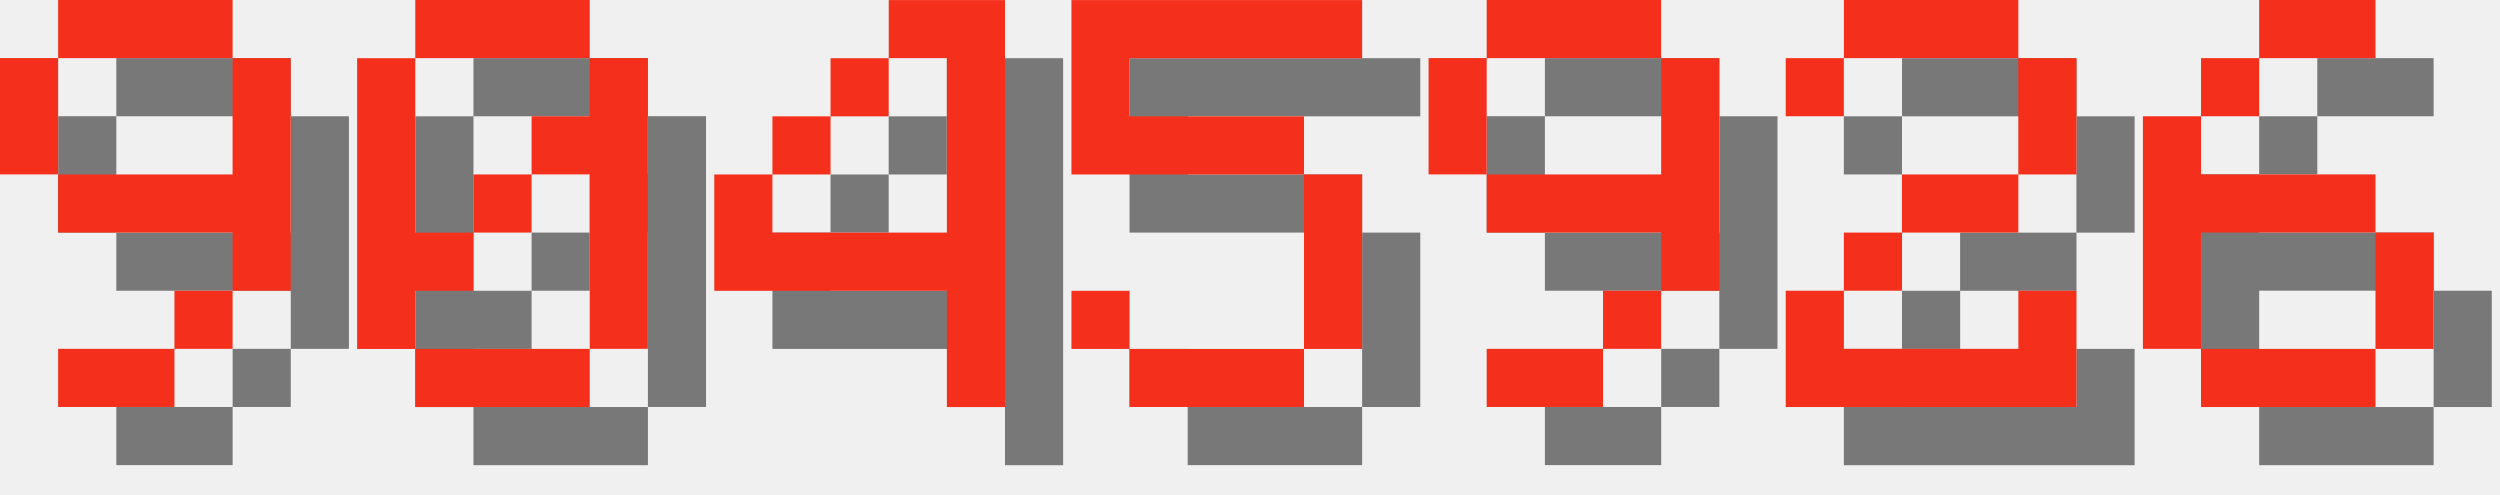
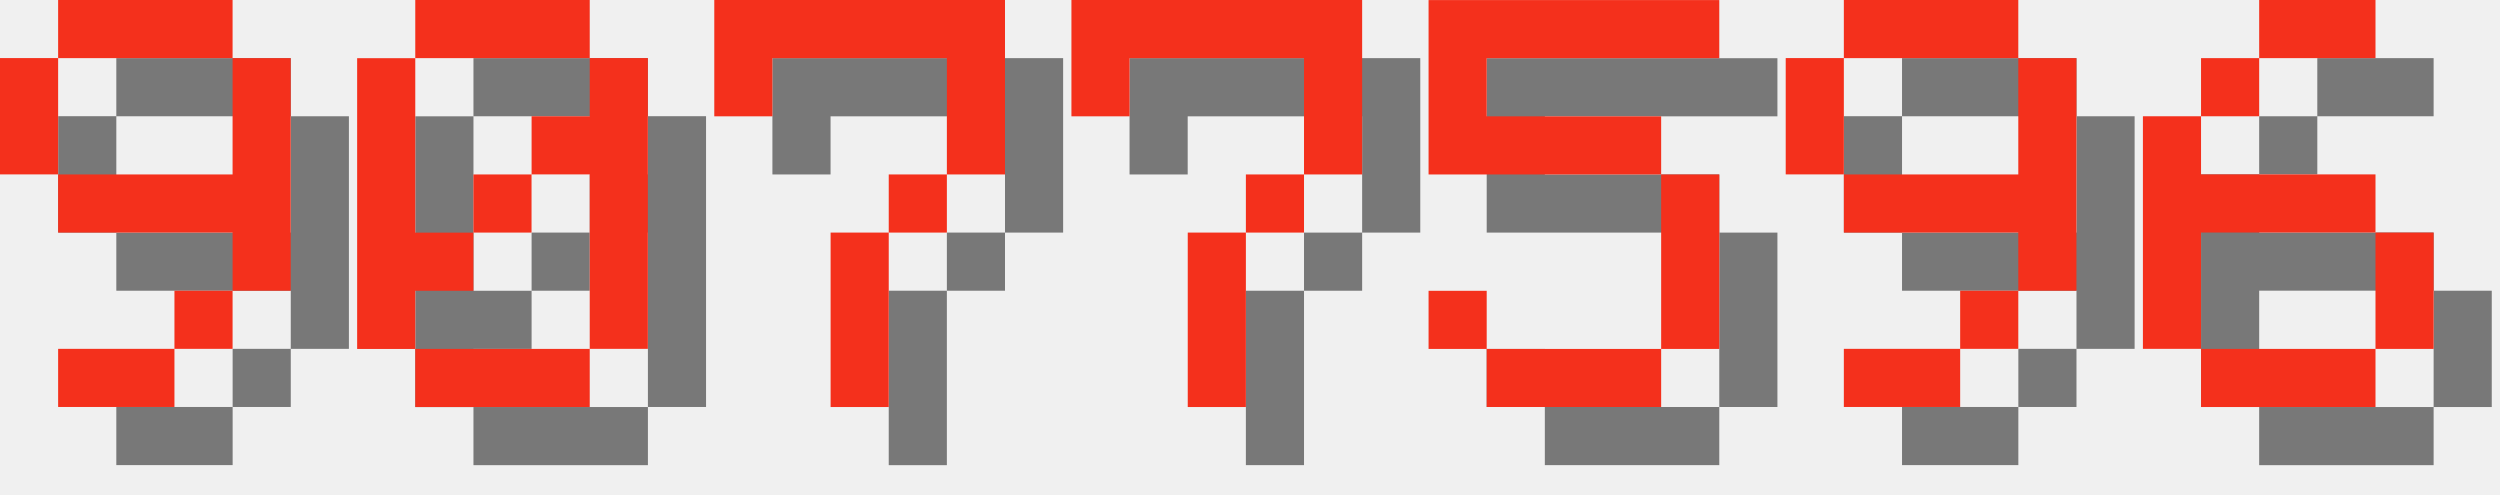
<svg xmlns="http://www.w3.org/2000/svg" version="1.1" width="182.0" height="36">
  <style>
        .text-foreground {
            fill: #F4301C;
        }
        .text-shadow {
            fill: #000000;
            fill-opacity: 0.5;
        }
    </style>
  <g class="digit" id="digit_9" transform="translate(0.0, 0), scale(4)">
    <path id="digit_9_shadow" class="text-shadow" d="m2.117 1.058v1.058h3.175v-1.058h-3.175zm3.175 1.058v2.117h-3.175v1.058h3.175v1.058h1.058v-4.233h-1.058zm0 4.233h-1.058v1.058h1.058v-1.058zm-1.058 1.058h-2.117v1.058h2.117v-1.058zm-2.117-3.175v-2.117h-1.058v2.117h1.058z" fill-opacity=".5" style="paint-order:stroke fill markers" />
    <path id="digit_9_fg" class="text-foreground" d="m1.058 0v1.058h3.175v-1.058h-3.175zm3.175 1.058v2.117h-3.175v1.058h3.175v1.058h1.058v-4.233h-1.058zm0 4.233h-1.058v1.058h1.058v-1.058zm-1.058 1.058h-2.117v1.058h2.117v-1.058zm-2.117-3.175v-2.117h-1.058v2.117h1.058z" fill="#fff" style="paint-order:stroke fill markers" />
  </g>
  <g class="digit" id="digit_0" transform="translate(26.0, 0), scale(4)">
    <path id="digit_0_shadow" class="text-shadow" d="m2.117 1.058v1.058h3.175v-1.058h-3.175zm3.175 1.058v1.058h-1.058v1.058h1.058v3.175h1.058v-5.292h-1.058zm0 5.292h-3.175v1.058h3.175v-1.058zm-3.175 0v-1.058h1.058v-1.058h-1.058v-3.175h-1.058v5.292h1.058zm1.058-2.117h1.058v-1.058h-1.058v1.058z" fill-opacity=".5" style="paint-order:stroke fill markers" />
    <path id="digit_0_fg" class="text-foreground" d="m1.058 0v1.058h3.175v-1.058h-3.175zm3.175 1.058v1.058h-1.058v1.058h1.058v3.175h1.058v-5.292h-1.058zm0 5.292h-3.175v1.058h3.175v-1.058zm-3.175 0v-1.058h1.058v-1.058h-1.058v-3.175h-1.058v5.292h1.058zm1.058-2.117h1.058v-1.058h-1.058v1.058z" fill="#fff" style="paint-order:stroke fill markers" />
  </g>
-   <g class="digit" id="digit_4" transform="translate(52.0, 0), scale(4)">
-     <path id="digit_4_shadow" class="text-shadow" d="m4.233 1.058v1.058h1.058v3.175h-3.175v-1.058h-1.058v2.117h4.233v2.117h1.058v-7.408h-2.117zm-2.117 3.175h1.058v-1.058h-1.058v1.058zm1.058-1.058h1.058v-1.058h-1.058v1.058z" fill-opacity=".5" style="paint-order:stroke fill markers" />
-     <path id="digit_4_fg" class="text-foreground" d="m3.175 0v1.058h1.058v3.175h-3.175v-1.058h-1.058v2.117h4.233v2.117h1.058v-7.408h-2.117zm-2.117 3.175h1.058v-1.058h-1.058v1.058zm1.058-1.058h1.058v-1.058h-1.058v1.058z" fill="#fff" style="paint-order:stroke fill markers" />
+   <g class="digit" id="digit_7" transform="translate(52.0, 0), scale(4)">
+     <path id="digit_7_shadow" class="text-shadow" d="m1.058 1.058 2e-6 2.117h1.058v-1.058h3.175v1.058l2e-7 1.058h-1.058v1.058h-1.058l4e-7 3.175 1.058 1e-7v-3.175h1.058v-1.058h1.058l5e-7 -1.058v-2.117z" fill-opacity=".5" style="paint-order:stroke fill markers" />
+     <path id="digit_7_fg" class="text-foreground" d="m0 0 2e-6 2.117h1.058v-1.058h3.175v1.058l2e-7 1.058h-1.058v1.058h-1.058l4e-7 3.175 1.058 1e-7v-3.175h1.058v-1.058h1.058l5e-7 -1.058v-2.117z" fill="#fff" style="paint-order:stroke fill markers" />
  </g>
-   <g class="digit" id="digit_5" transform="translate(78.0, 0), scale(4)">
+   <g class="digit" id="digit_7" transform="translate(78.0, 0), scale(4)">
+     <path id="digit_7_shadow" class="text-shadow" d="m1.058 1.058 2e-6 2.117h1.058v-1.058h3.175v1.058l2e-7 1.058h-1.058v1.058h-1.058l4e-7 3.175 1.058 1e-7v-3.175h1.058v-1.058h1.058l5e-7 -1.058v-2.117z" fill-opacity=".5" style="paint-order:stroke fill markers" />
+     <path id="digit_7_fg" class="text-foreground" d="m0 0 2e-6 2.117h1.058v-1.058h3.175v1.058l2e-7 1.058h-1.058v1.058h-1.058l4e-7 3.175 1.058 1e-7v-3.175h1.058v-1.058h1.058l5e-7 -1.058v-2.117z" fill="#fff" style="paint-order:stroke fill markers" />
+   </g>
+   <g class="digit" id="digit_5" transform="translate(104.0, 0), scale(4)">
    <path id="digit_5_shadow" class="text-shadow" d="m1.058 1.058v3.175h4.233v3.175h-3.175v-1.058h-1.058v1.058h1.058v1.058h3.175v-1.058h1.058v-3.175h-1.058v-1.058h-3.175v-1.058h4.233v-1.058h-5.292z" fill-opacity=".5" style="paint-order:stroke fill markers" />
    <path id="digit_5_fg" class="text-foreground" d="m0 0v3.175h4.233v3.175h-3.175v-1.058h-1.058v1.058h1.058v1.058h3.175v-1.058h1.058v-3.175h-1.058v-1.058h-3.175v-1.058h4.233v-1.058h-5.292z" fill="#fff" style="paint-order:stroke fill markers" />
  </g>
-   <g class="digit" id="digit_9" transform="translate(104.0, 0), scale(4)">
+   <g class="digit" id="digit_9" transform="translate(130.0, 0), scale(4)">
    <path id="digit_9_shadow" class="text-shadow" d="m2.117 1.058v1.058h3.175v-1.058h-3.175zm3.175 1.058v2.117h-3.175v1.058h3.175v1.058h1.058v-4.233h-1.058zm0 4.233h-1.058v1.058h1.058v-1.058zm-1.058 1.058h-2.117v1.058h2.117v-1.058zm-2.117-3.175v-2.117h-1.058v2.117h1.058z" fill-opacity=".5" style="paint-order:stroke fill markers" />
    <path id="digit_9_fg" class="text-foreground" d="m1.058 0v1.058h3.175v-1.058h-3.175zm3.175 1.058v2.117h-3.175v1.058h3.175v1.058h1.058v-4.233h-1.058zm0 4.233h-1.058v1.058h1.058v-1.058zm-1.058 1.058h-2.117v1.058h2.117v-1.058zm-2.117-3.175v-2.117h-1.058v2.117h1.058z" fill="#fff" style="paint-order:stroke fill markers" />
-   </g>
-   <g class="digit" id="digit_2" transform="translate(130.0, 0), scale(4)">
-     <path id="digit_2_shadow" class="text-shadow" d="m1.058 2.117v1.058h1.058v-1.058h3.175v2.117h-2.117v1.058h-1.058v1.058h-1.058v2.117h5.292v-2.117h-1.058v1.058h-3.175v-1.058h1.058v-1.058h2.117v-1.058h1.058v-2.117h-1.058v-1.058h-3.175v1.058h-1.058z" fill-opacity=".5" style="paint-order:stroke fill markers" />
-     <path id="digit_2_fg" class="text-foreground" d="m0 1.058v1.058h1.058v-1.058h3.175v2.117h-2.117v1.058h-1.058v1.058h-1.058v2.117h5.292v-2.117h-1.058v1.058h-3.175v-1.058h1.058v-1.058h2.117v-1.058h1.058v-2.117h-1.058v-1.058h-3.175v1.058h-1.058z" fill="#fff" style="paint-order:stroke fill markers" />
  </g>
  <g class="digit" id="digit_6" transform="translate(156.0, 0), scale(4)">
    <path id="digit_6_shadow" class="text-shadow" d="m3.175 1.058v1.058h2.117v-1.058h-2.117zm0 1.058h-1.058v1.058h1.058v-1.058zm-1.058 1.058h-1.058v4.233h1.058v-2.117h3.175v-1.058h-3.175v-1.058zm3.175 2.117v2.117h1.058v-2.117h-1.058zm0 2.117h-3.175v1.058h3.175v-1.058z" fill-opacity=".5" style="paint-order:stroke fill markers" />
    <path id="digit_6_fg" class="text-foreground" d="m2.117 0v1.058h2.117v-1.058h-2.117zm0 1.058h-1.058v1.058h1.058v-1.058zm-1.058 1.058h-1.058v4.233h1.058v-2.117h3.175v-1.058h-3.175v-1.058zm3.175 2.117v2.117h1.058v-2.117h-1.058zm0 2.117h-3.175v1.058h3.175v-1.058z" fill="#fff" style="paint-order:stroke fill markers" />
  </g>
</svg>
